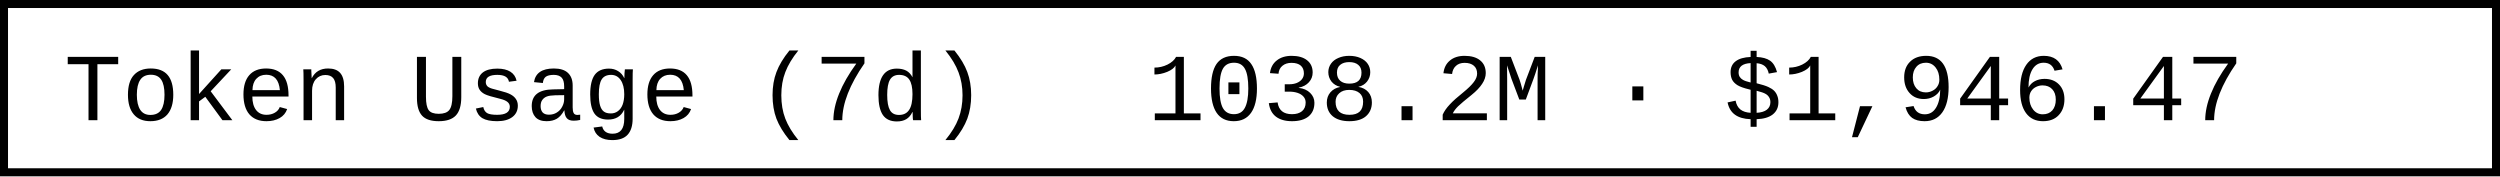
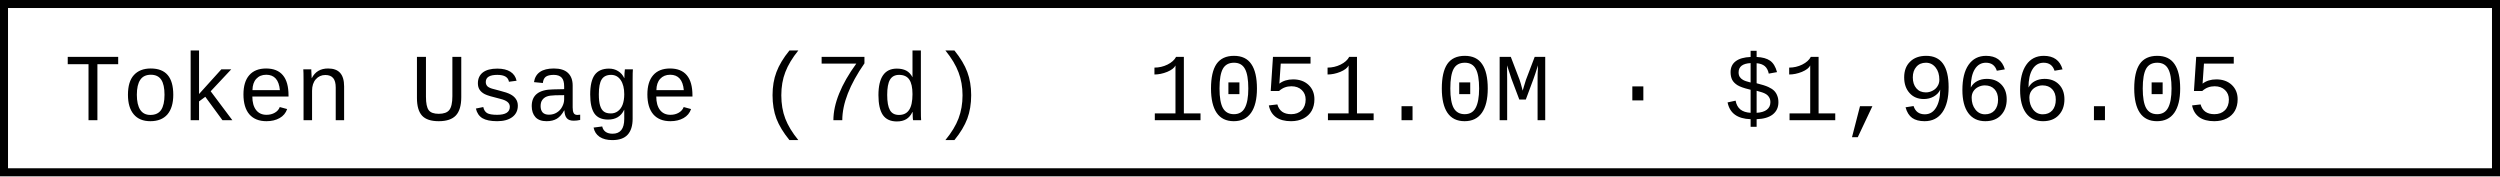
- <svg xmlns="http://www.w3.org/2000/svg" width="312" height="22" role="img" aria-label="Token Usage (7d): 1038.2M · $1,946.47">
+ <svg xmlns="http://www.w3.org/2000/svg" width="312" height="22" role="img" aria-label="Token Usage (7d): 1051.0M · $1,966.05">
  <rect x="0.5" y="0.5" width="311" height="21" fill="#fff" stroke="#000" stroke-width="1" />
  <g font-family="'Consolas','Monaco','Courier New',monospace" font-size="12" fill="#000">
    <text x="8" y="15">Token Usage (7d)</text>
-     <text x="143.2" y="15">1038.2M · $1,946.47</text>
+     <text x="143.2" y="15">1051.0M · $1,966.05</text>
  </g>
</svg>
